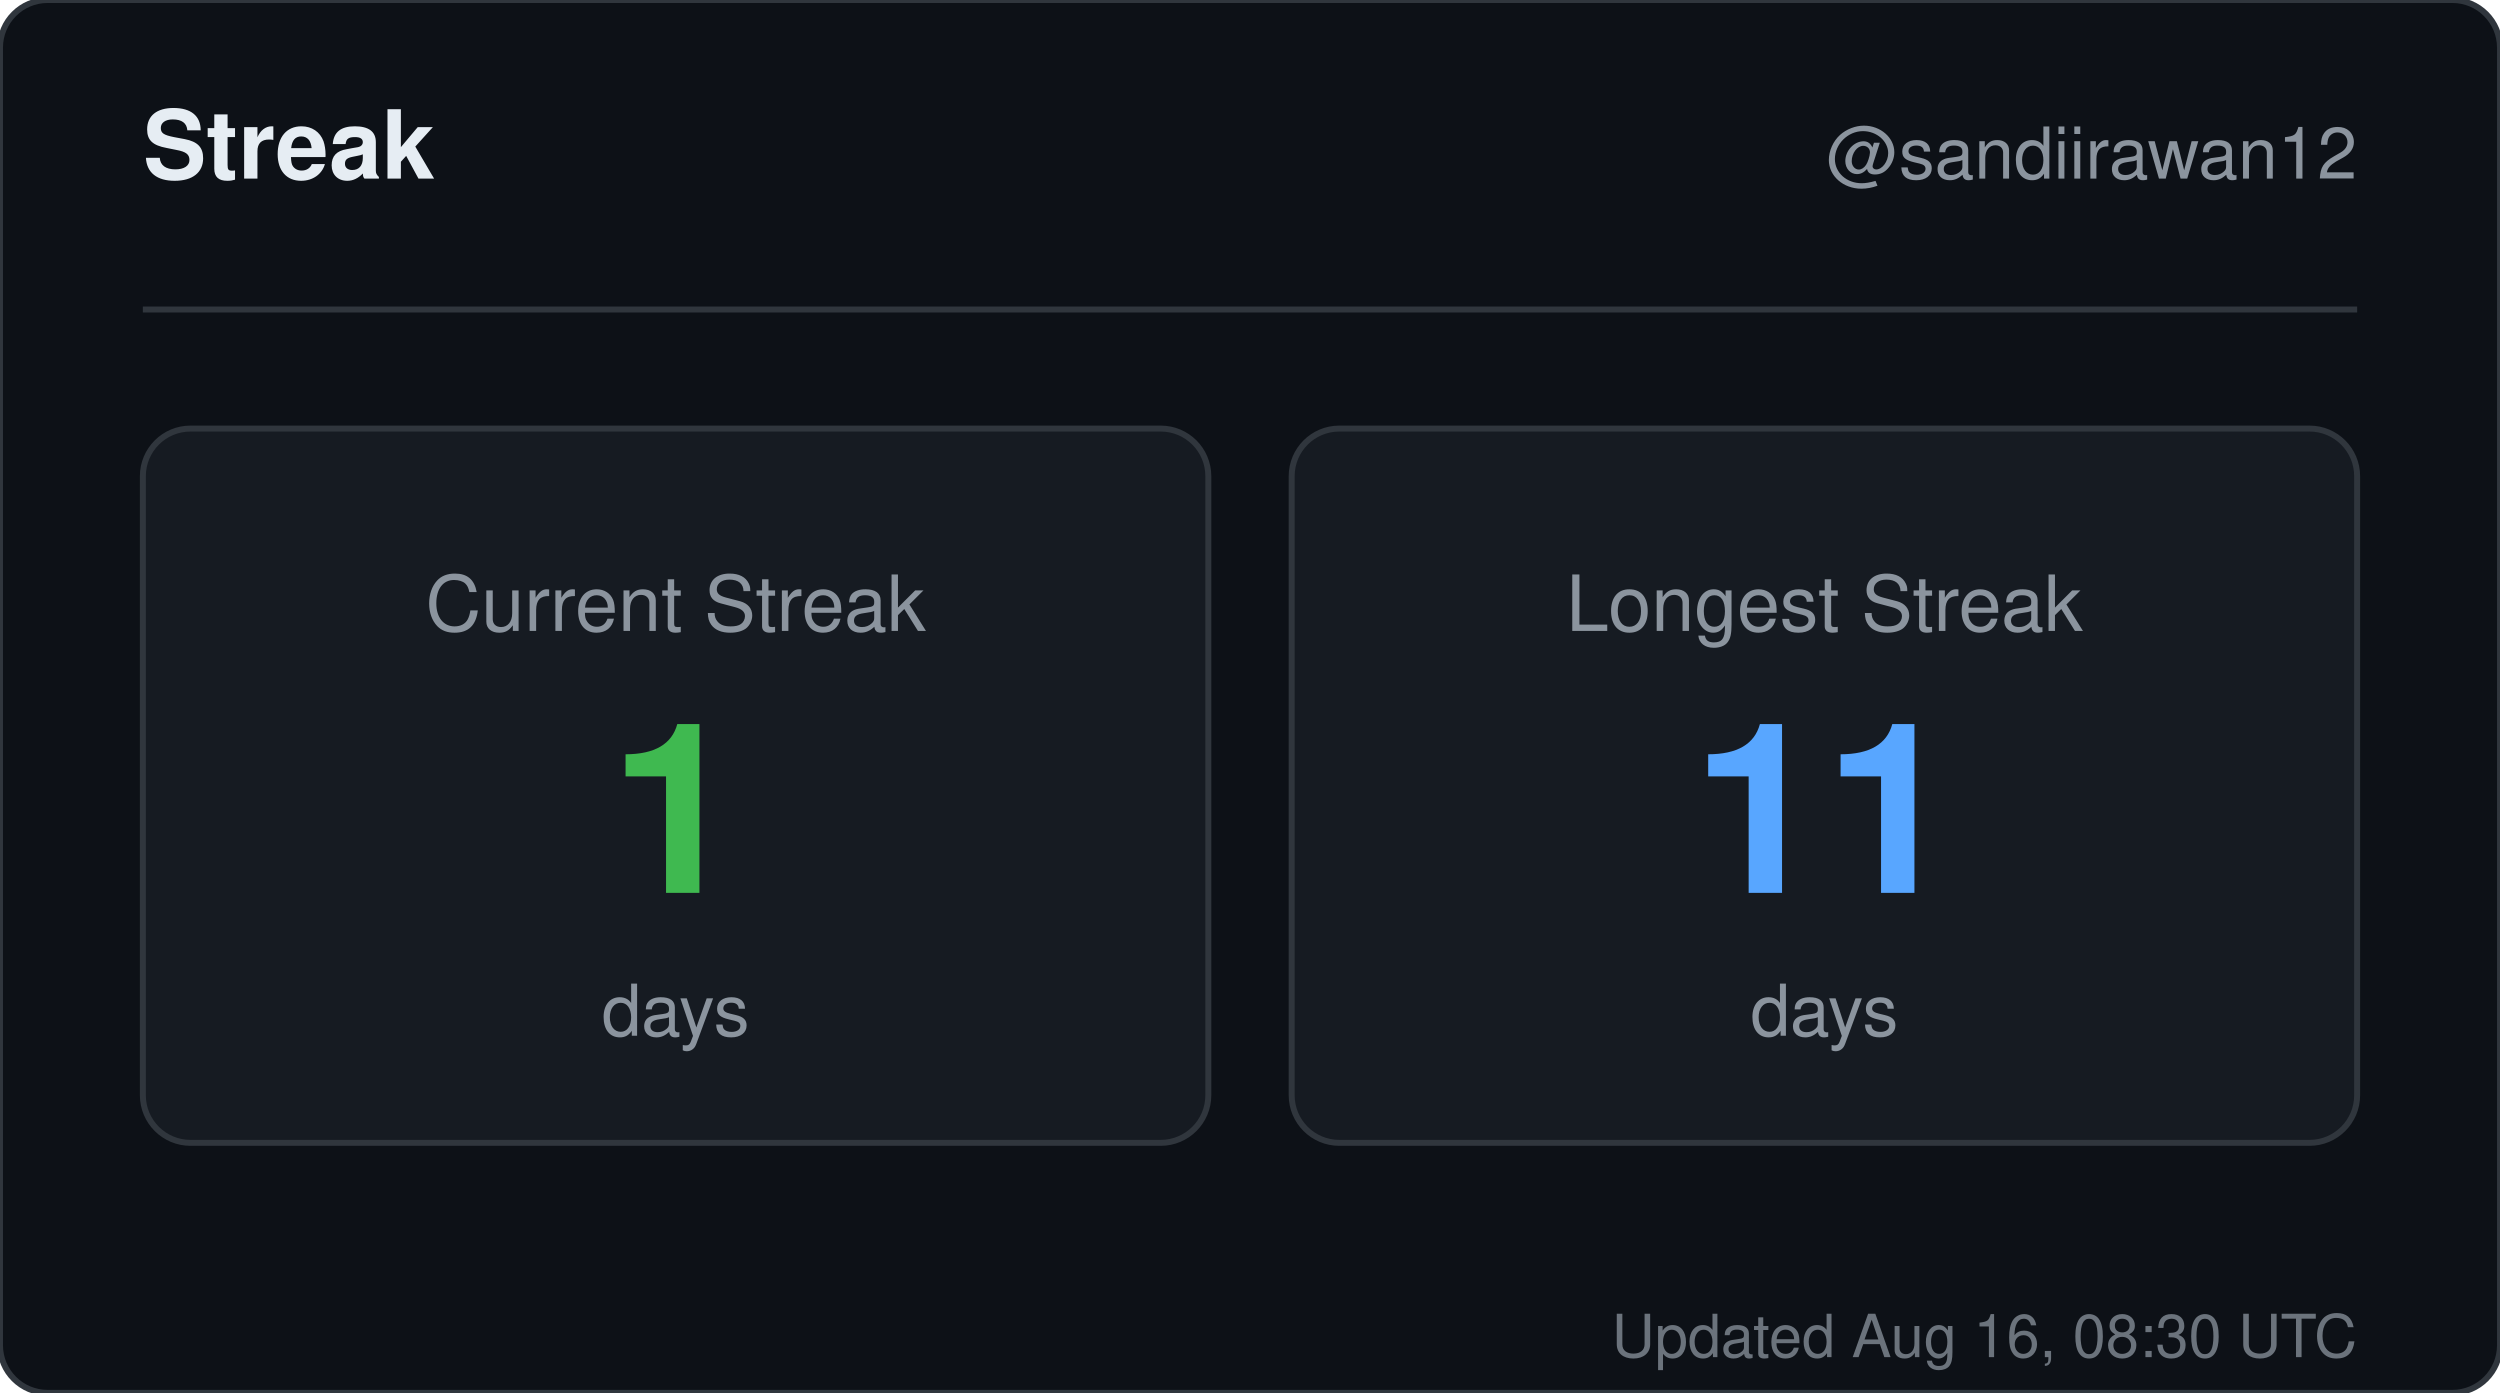
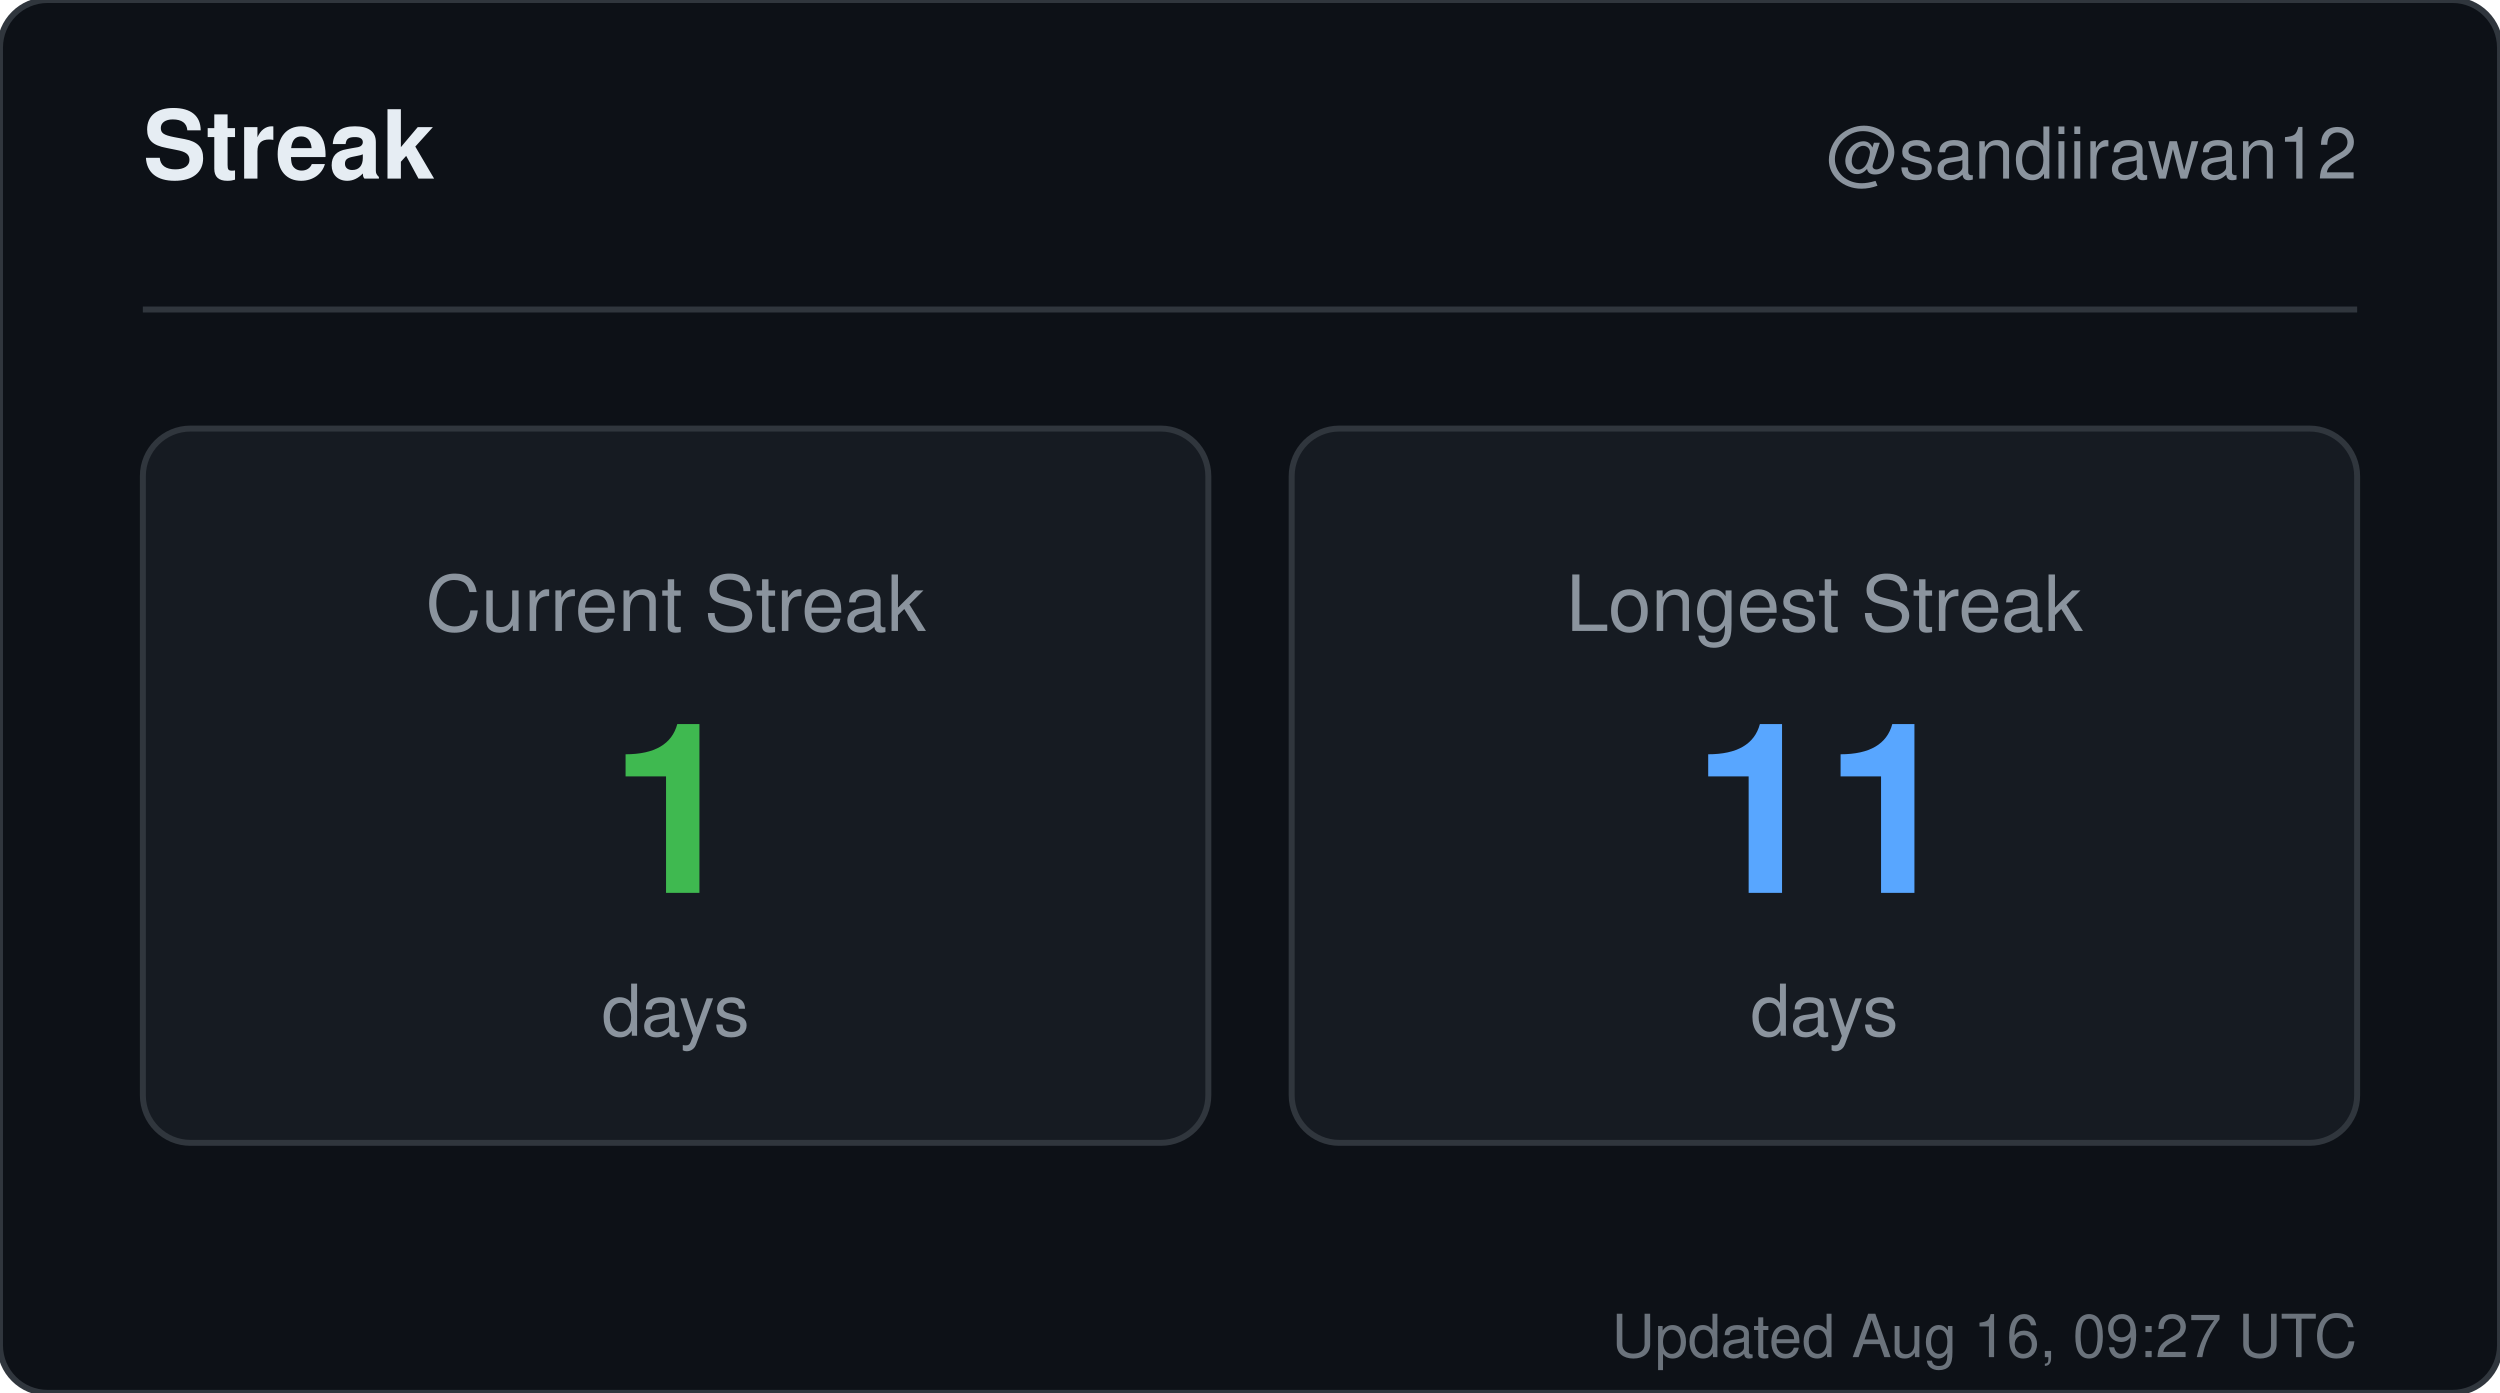
<svg xmlns="http://www.w3.org/2000/svg" width="420" height="234" viewBox="0 0 420 234" role="img" aria-label="Streak for sandiirawan12">
  <rect width="420" height="234" rx="8" fill="#0d1117" stroke="#30363d" />
  <g font-family="-apple-system, BlinkMacSystemFont, Segoe UI, Helvetica, Arial, sans-serif">
    <text x="24" y="30" fill="#e6edf3" font-size="16" font-weight="700">Streak</text>
    <text x="396" y="30" fill="#8b949e" font-size="12" text-anchor="end">@sandiirawan12</text>
    <line x1="24" y1="52" x2="396" y2="52" stroke="#30363d" />
    <rect x="24" y="72" width="179" height="120" rx="8" fill="#161b22" stroke="#30363d" />
    <text x="113.5" y="106" fill="#8b949e" font-size="13" text-anchor="middle">Current Streak</text>
    <text x="113.5" y="150" fill="#3fb950" font-size="40" font-weight="700" text-anchor="middle">1</text>
    <text x="113.5" y="174" fill="#8b949e" font-size="12" text-anchor="middle">days</text>
    <rect x="217" y="72" width="179" height="120" rx="8" fill="#161b22" stroke="#30363d" />
    <text x="306.5" y="106" fill="#8b949e" font-size="13" text-anchor="middle">Longest Streak</text>
    <text x="306.5" y="150" fill="#58a6ff" font-size="40" font-weight="700" text-anchor="middle">11</text>
    <text x="306.5" y="174" fill="#8b949e" font-size="12" text-anchor="middle">days</text>
-     <text x="396" y="228" fill="#8b949e" font-size="10" text-anchor="end" opacity="0.75">Updated Aug 16, 08:30 UTC</text>
+     <text x="396" y="228" fill="#8b949e" font-size="10" text-anchor="end" opacity="0.75">Updated Aug 16, 09:27 UTC</text>
  </g>
</svg>
